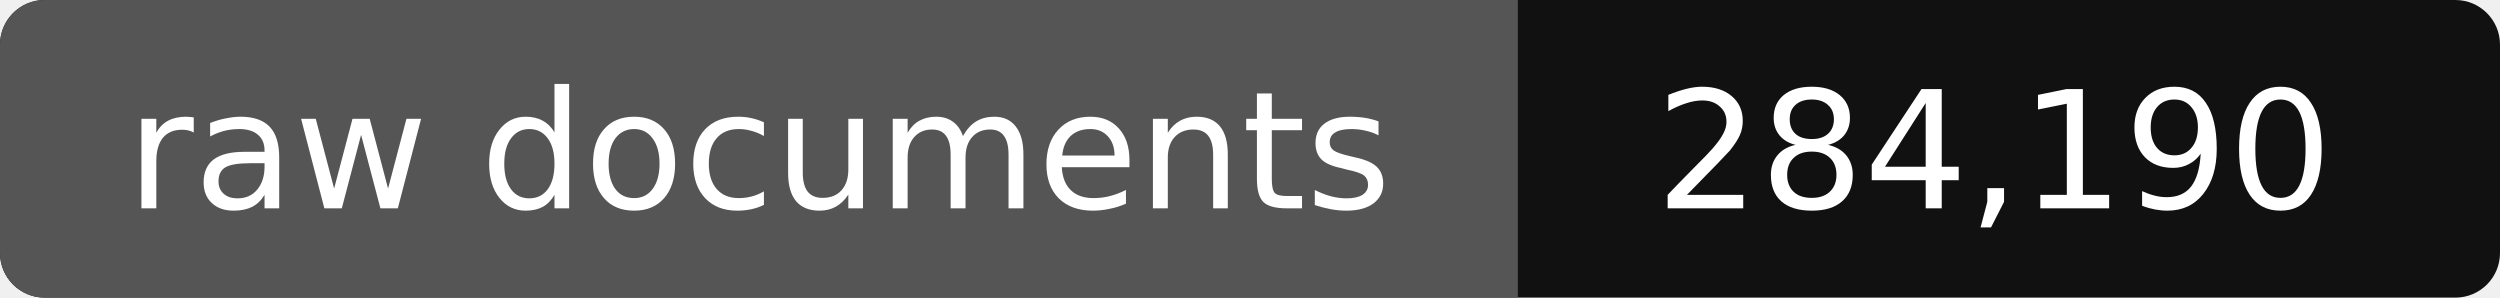
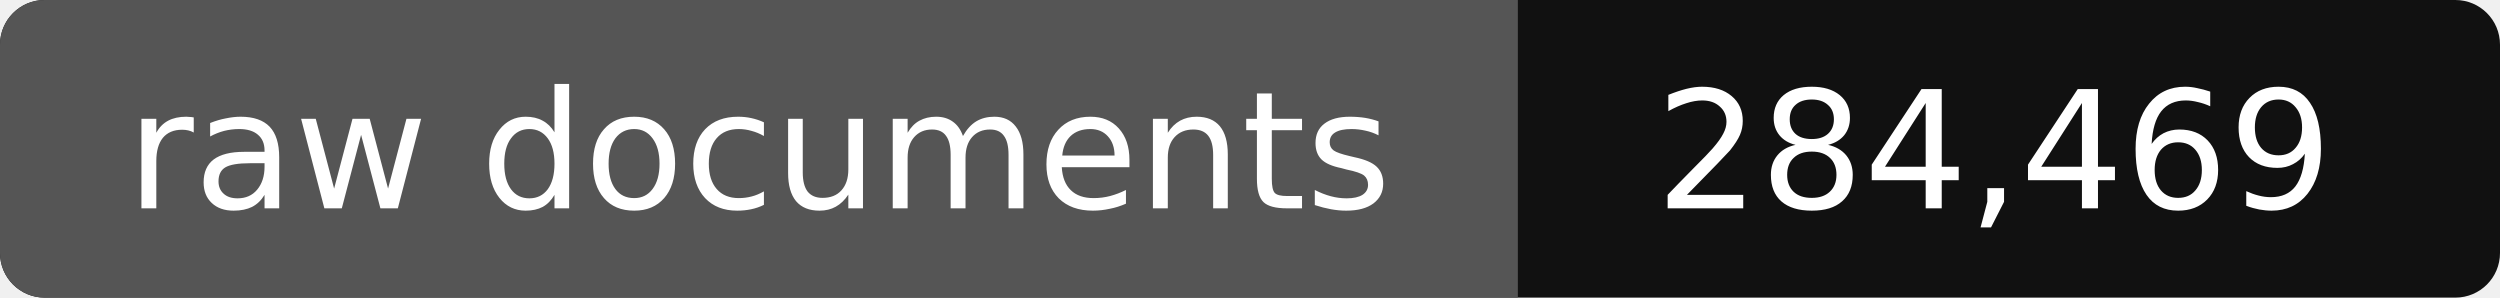
- <svg xmlns="http://www.w3.org/2000/svg" width="168" height="20" role="img" aria-label="raw documents: 284,190">
+ <svg xmlns="http://www.w3.org/2000/svg" width="168" height="20" role="img" aria-label="raw documents: 284,469">
  <rect width="168" height="20" rx="3" fill="#111" />
  <path fill="#555" d="M3 0h99v20H3a3 3 0 0 1-3-3V3a3 3 0 0 1 3-3z" />
  <g fill="#fff" text-anchor="middle" font-family="Verdana,DejaVu Sans,sans-serif" font-size="11">
    <text x="51" y="14">raw documents</text>
-     <text x="134" y="14">284,190</text>
+     <text x="134" y="14">284,469</text>
  </g>
</svg>
